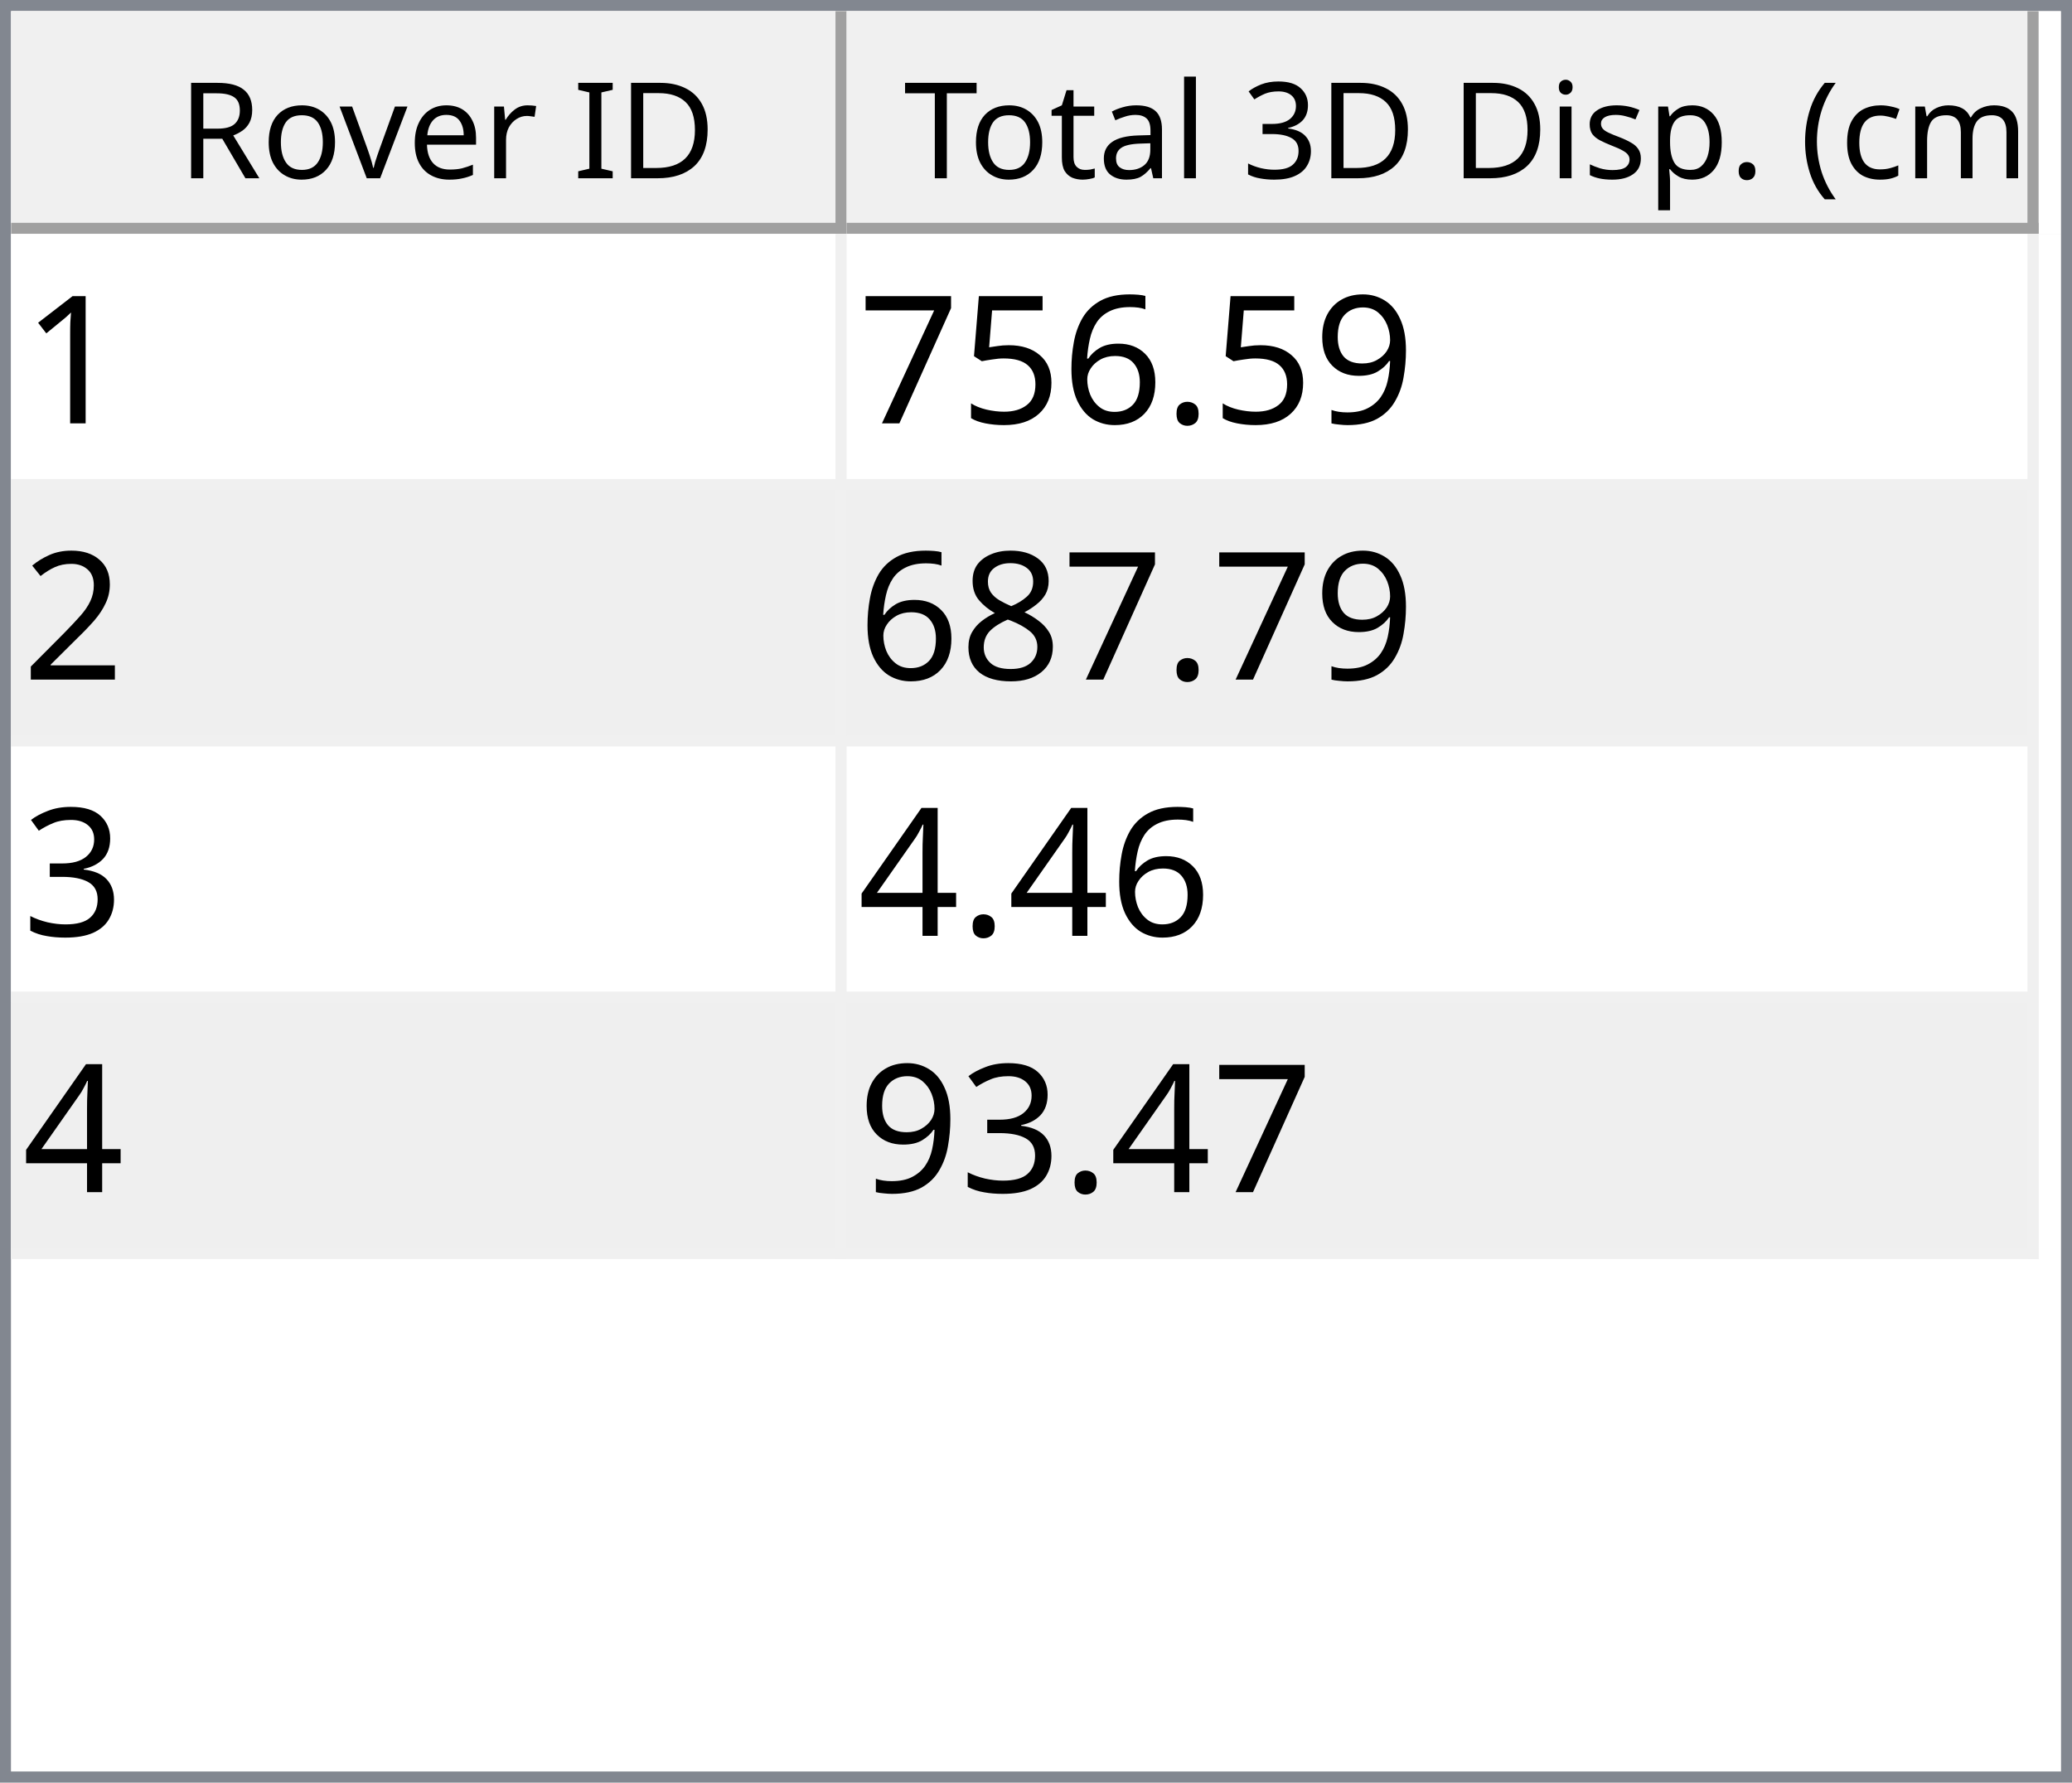
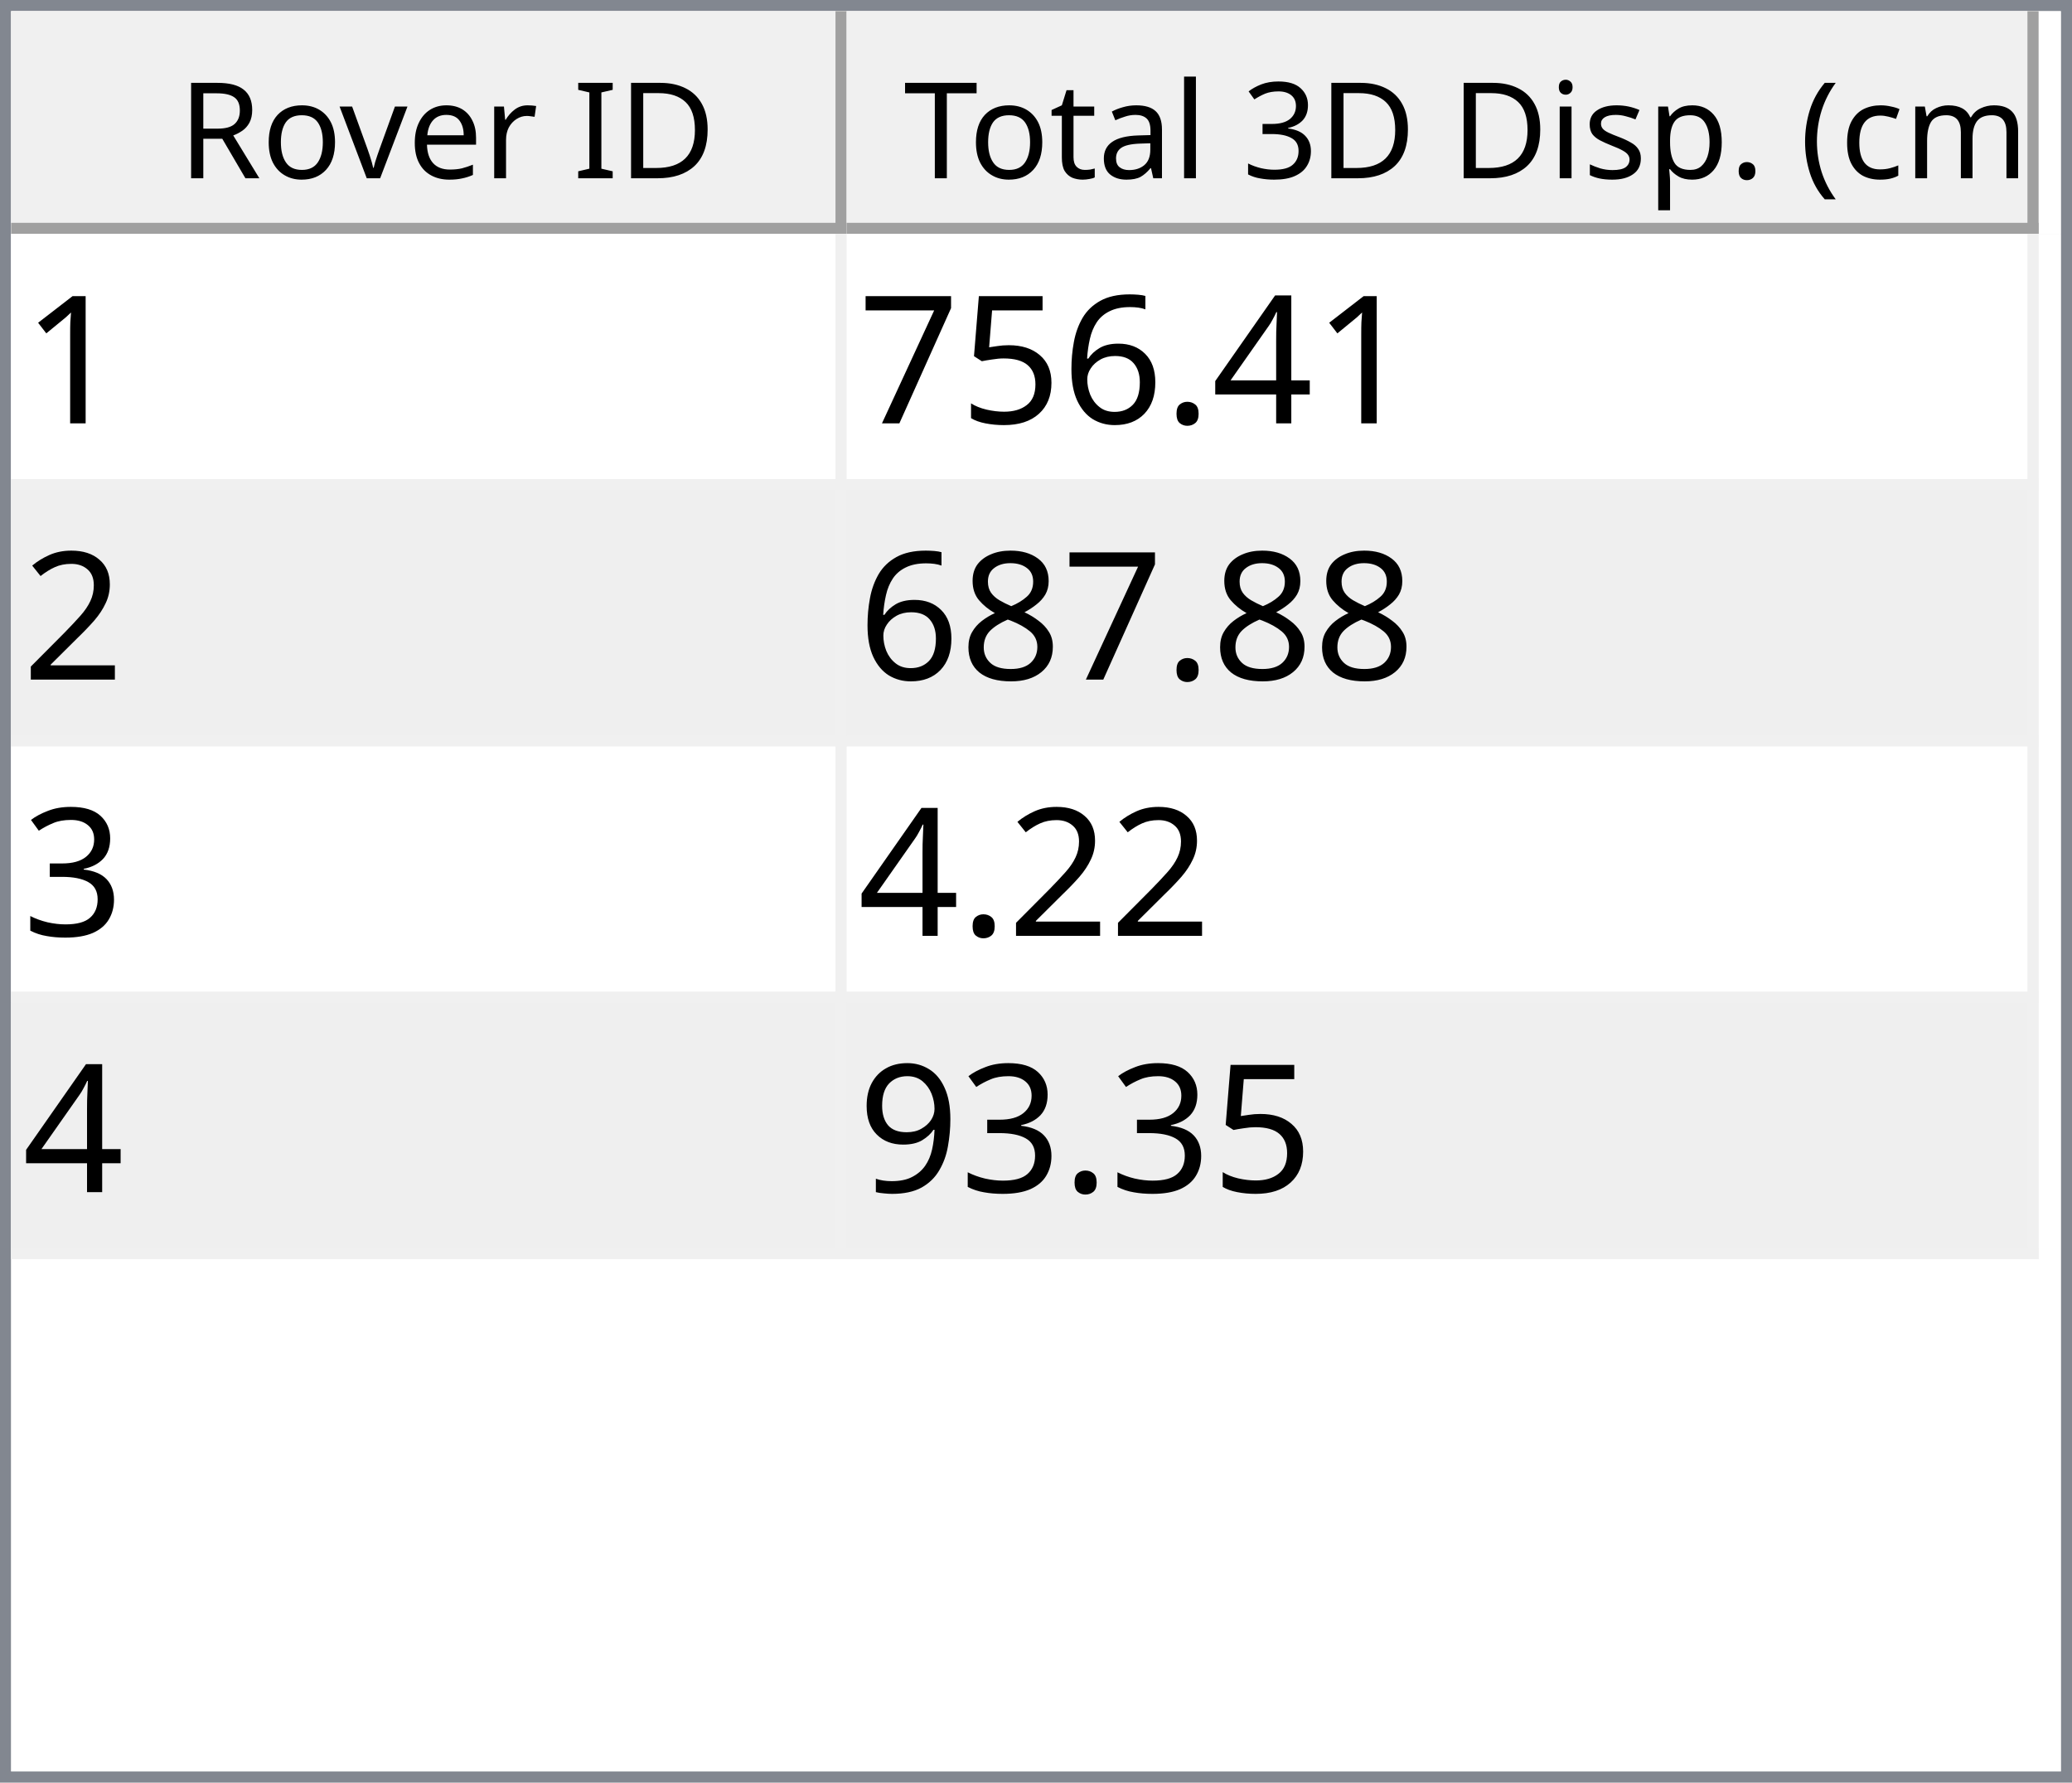
<svg xmlns="http://www.w3.org/2000/svg" style="fill-opacity:1; color-rendering:auto; color-interpolation:auto; text-rendering:auto; stroke:black; stroke-linecap:square; stroke-miterlimit:10; shape-rendering:auto; stroke-opacity:1; fill:black; stroke-dasharray:none; font-weight:normal; stroke-width:1; font-family:'Dialog'; font-style:normal; stroke-linejoin:miter; font-size:12px; stroke-dashoffset:0; image-rendering:auto;" width="186" height="160">
  <defs id="genericDefs" />
  <g>
    <defs id="defs1">
      <clipPath clipPathUnits="userSpaceOnUse" id="clipPath1">
        <path d="M0 0 L186 0 L186 160 L0 160 L0 0 Z" />
      </clipPath>
      <clipPath clipPathUnits="userSpaceOnUse" id="clipPath2">
        <path d="M0 0 L0 160 L186 160 L186 0 Z" />
      </clipPath>
      <clipPath clipPathUnits="userSpaceOnUse" id="clipPath3">
        <path d="M0 0 L0 20 L184 20 L184 0 Z" />
      </clipPath>
      <clipPath clipPathUnits="userSpaceOnUse" id="clipPath4">
        <path d="M0 0 L0 20 L75 20 L75 0 Z" />
      </clipPath>
      <clipPath clipPathUnits="userSpaceOnUse" id="clipPath5">
        <path d="M1 1 L1 19 L74 19 L74 1 Z" />
      </clipPath>
      <clipPath clipPathUnits="userSpaceOnUse" id="clipPath6">
        <path d="M0 0 L0 18 L73 18 L73 0 Z" />
      </clipPath>
      <clipPath clipPathUnits="userSpaceOnUse" id="clipPath7">
        <path d="M-0.5 -0.5 L-0.5 19.5 L74.5 19.5 L74.5 -0.5 Z" />
      </clipPath>
      <clipPath clipPathUnits="userSpaceOnUse" id="clipPath8">
        <path d="M0 0 L0 20 L107 20 L107 0 Z" />
      </clipPath>
      <clipPath clipPathUnits="userSpaceOnUse" id="clipPath9">
        <path d="M1 1 L1 19 L106 19 L106 1 Z" />
      </clipPath>
      <clipPath clipPathUnits="userSpaceOnUse" id="clipPath10">
        <path d="M0 0 L0 18 L105 18 L105 0 Z" />
      </clipPath>
      <clipPath clipPathUnits="userSpaceOnUse" id="clipPath11">
        <path d="M-0.5 -0.5 L-0.5 19.5 L106.5 19.5 L106.5 -0.5 Z" />
      </clipPath>
      <clipPath clipPathUnits="userSpaceOnUse" id="clipPath12">
        <path d="M0 0 L0 138 L184 138 L184 0 Z" />
      </clipPath>
      <clipPath clipPathUnits="userSpaceOnUse" id="clipPath13">
        <path d="M0 0 L0 92 L182 92 L182 0 Z" />
      </clipPath>
      <clipPath clipPathUnits="userSpaceOnUse" id="clipPath14">
        <path d="M-0.5 -0.5 L-0.5 91.5 L181.5 91.5 L181.5 -0.5 Z" />
      </clipPath>
      <clipPath clipPathUnits="userSpaceOnUse" id="clipPath15">
        <path d="M0 0 L0 22 L74 22 L74 0 Z" />
      </clipPath>
      <clipPath clipPathUnits="userSpaceOnUse" id="clipPath16">
        <path d="M0 0 L0 22 L106 22 L106 0 Z" />
      </clipPath>
      <font horiz-adv-x="64.551" id="font1">
        <font-face ascent="107.91" descent="25.098" units-per-em="100" style="font-style:normal; font-family:Segoe UI; font-weight:normal;" />
        <missing-glyph horiz-adv-x="64.551" d="M8.109 0 L8.109 68.266 L56.453 68.266 L56.453 0 L8.109 0 ZM15.328 7.234 L49.219 7.234 L49.219 61.031 L15.328 61.031 L15.328 7.234 Z" />
        <glyph unicode="D" horiz-adv-x="70.117" d="M9.188 0 L9.188 70.016 L28.516 70.016 Q65.531 70.016 65.531 35.891 Q65.531 19.672 55.25 9.836 Q44.969 0 27.734 0 L9.188 0 ZM17.391 62.594 L17.391 7.422 L27.828 7.422 Q41.609 7.422 49.273 14.797 Q56.938 22.172 56.938 35.688 Q56.938 62.594 28.328 62.594 L17.391 62.594 Z" />
        <glyph unicode="I" horiz-adv-x="26.611" d="M17.391 0 L9.188 0 L9.188 70.016 L17.391 70.016 L17.391 0 Z" />
        <glyph unicode=" " horiz-adv-x="27.393" d="" />
        <glyph unicode="r" horiz-adv-x="34.766" d="M34.188 41.891 Q32.078 43.5 28.125 43.5 Q23 43.5 19.555 38.672 Q16.109 33.844 16.109 25.484 L16.109 0 L8.109 0 L8.109 50 L16.109 50 L16.109 39.703 L16.312 39.703 Q18.016 44.969 21.531 47.922 Q25.047 50.875 29.391 50.875 Q32.516 50.875 34.188 50.203 L34.188 41.891 Z" />
        <glyph unicode="e" horiz-adv-x="52.295" d="M48.297 23 L12.984 23 Q13.188 14.656 17.484 10.109 Q21.781 5.562 29.297 5.562 Q37.75 5.562 44.828 11.141 L44.828 3.609 Q38.234 -1.172 27.391 -1.172 Q16.797 -1.172 10.742 5.641 Q4.688 12.453 4.688 24.812 Q4.688 36.469 11.305 43.82 Q17.922 51.172 27.734 51.172 Q37.547 51.172 42.922 44.828 Q48.297 38.484 48.297 27.203 L48.297 23 ZM40.094 29.781 Q40.047 36.719 36.75 40.578 Q33.453 44.438 27.594 44.438 Q21.922 44.438 17.969 40.383 Q14.016 36.328 13.094 29.781 L40.094 29.781 Z" />
        <glyph unicode="v" horiz-adv-x="47.9" d="M47.406 50 L27.484 0 L19.625 0 L0.688 50 L9.469 50 L22.172 13.672 Q23.578 9.672 23.922 6.688 L24.125 6.688 Q24.609 10.453 25.688 13.484 L38.969 50 L47.406 50 Z" />
        <glyph unicode="o" horiz-adv-x="58.594" d="M29 -1.172 Q17.922 -1.172 11.305 5.836 Q4.688 12.844 4.688 24.422 Q4.688 37.016 11.57 44.094 Q18.453 51.172 30.172 51.172 Q41.359 51.172 47.633 44.289 Q53.906 37.406 53.906 25.203 Q53.906 13.234 47.141 6.031 Q40.375 -1.172 29 -1.172 ZM29.594 44.438 Q21.875 44.438 17.383 39.188 Q12.891 33.938 12.891 24.703 Q12.891 15.828 17.43 10.695 Q21.969 5.562 29.594 5.562 Q37.359 5.562 41.531 10.594 Q45.703 15.625 45.703 24.906 Q45.703 34.281 41.531 39.359 Q37.359 44.438 29.594 44.438 Z" />
        <glyph unicode="R" horiz-adv-x="59.814" d="M59.375 0 L49.609 0 L37.891 19.625 Q36.281 22.359 34.766 24.289 Q33.25 26.219 31.664 27.438 Q30.078 28.656 28.25 29.219 Q26.422 29.781 24.125 29.781 L17.391 29.781 L17.391 0 L9.188 0 L9.188 70.016 L30.078 70.016 Q34.672 70.016 38.555 68.867 Q42.438 67.719 45.289 65.375 Q48.141 63.031 49.758 59.547 Q51.375 56.062 51.375 51.375 Q51.375 47.703 50.273 44.656 Q49.172 41.609 47.148 39.211 Q45.125 36.812 42.266 35.133 Q39.406 33.453 35.844 32.516 L35.844 32.328 Q37.594 31.547 38.891 30.547 Q40.188 29.547 41.359 28.18 Q42.531 26.812 43.68 25.078 Q44.828 23.344 46.234 21.047 L59.375 0 ZM17.391 62.594 L17.391 37.203 L28.516 37.203 Q31.594 37.203 34.203 38.133 Q36.812 39.062 38.719 40.797 Q40.625 42.531 41.703 45.047 Q42.781 47.562 42.781 50.688 Q42.781 56.297 39.141 59.445 Q35.5 62.594 28.609 62.594 L17.391 62.594 Z" />
        <glyph unicode=")" horiz-adv-x="30.176" d="M8.297 -15.922 L1.172 -15.922 Q16.406 2.344 16.406 26.812 Q16.406 51.469 1.078 70.016 L8.297 70.016 Q23.531 52.156 23.531 26.703 Q23.531 1.375 8.297 -15.922 Z" />
        <glyph unicode="m" horiz-adv-x="86.133" d="M79.109 0 L71.094 0 L71.094 28.719 Q71.094 37.016 68.531 40.727 Q65.969 44.438 59.906 44.438 Q54.781 44.438 51.195 39.75 Q47.609 35.062 47.609 28.516 L47.609 0 L39.594 0 L39.594 29.688 Q39.594 44.438 28.219 44.438 Q22.953 44.438 19.531 40.016 Q16.109 35.594 16.109 28.516 L16.109 0 L8.109 0 L8.109 50 L16.109 50 L16.109 42.094 L16.312 42.094 Q21.625 51.172 31.844 51.172 Q36.969 51.172 40.773 48.312 Q44.578 45.453 46 40.828 Q51.562 51.172 62.594 51.172 Q79.109 51.172 79.109 30.812 L79.109 0 Z" />
        <glyph unicode="c" horiz-adv-x="46.191" d="M42.188 2.297 Q36.422 -1.172 28.516 -1.172 Q17.828 -1.172 11.258 5.789 Q4.688 12.75 4.688 23.828 Q4.688 36.188 11.766 43.68 Q18.844 51.172 30.672 51.172 Q37.25 51.172 42.281 48.734 L42.281 40.531 Q36.719 44.438 30.375 44.438 Q22.703 44.438 17.797 38.945 Q12.891 33.453 12.891 24.516 Q12.891 15.719 17.508 10.641 Q22.125 5.562 29.891 5.562 Q36.422 5.562 42.188 9.906 L42.188 2.297 Z" />
        <glyph unicode="(" horiz-adv-x="30.176" d="M29.109 -15.922 L21.969 -15.922 Q6.844 1.375 6.844 26.703 Q6.844 52.156 21.969 70.016 L29.203 70.016 Q13.875 51.469 13.875 26.812 Q13.875 2.344 29.109 -15.922 Z" />
        <glyph unicode="." horiz-adv-x="21.68" d="M10.891 -1.078 Q8.641 -1.078 7.055 0.539 Q5.469 2.156 5.469 4.391 Q5.469 6.641 7.055 8.273 Q8.641 9.906 10.891 9.906 Q13.188 9.906 14.797 8.273 Q16.406 6.641 16.406 4.391 Q16.406 2.156 14.797 0.539 Q13.188 -1.078 10.891 -1.078 Z" />
        <glyph unicode="p" horiz-adv-x="58.789" d="M16.312 7.234 L16.109 7.234 L16.109 -23 L8.109 -23 L8.109 50 L16.109 50 L16.109 41.219 L16.312 41.219 Q22.219 51.172 33.594 51.172 Q43.266 51.172 48.688 44.461 Q54.109 37.75 54.109 26.469 Q54.109 13.922 48 6.375 Q41.891 -1.172 31.297 -1.172 Q21.578 -1.172 16.312 7.234 ZM16.109 27.391 L16.109 20.406 Q16.109 14.203 20.141 9.883 Q24.172 5.562 30.375 5.562 Q37.641 5.562 41.773 11.133 Q45.906 16.703 45.906 26.609 Q45.906 34.969 42.047 39.703 Q38.188 44.438 31.594 44.438 Q24.609 44.438 20.359 39.578 Q16.109 34.719 16.109 27.391 Z" />
        <glyph unicode="s" horiz-adv-x="42.432" d="M5.078 1.812 L5.078 10.406 Q11.625 5.562 19.484 5.562 Q30.031 5.562 30.031 12.594 Q30.031 14.594 29.125 15.992 Q28.219 17.391 26.68 18.461 Q25.141 19.531 23.07 20.383 Q21 21.234 18.609 22.172 Q15.281 23.484 12.766 24.828 Q10.25 26.172 8.57 27.859 Q6.891 29.547 6.031 31.695 Q5.172 33.844 5.172 36.719 Q5.172 40.234 6.789 42.945 Q8.406 45.656 11.086 47.484 Q13.766 49.312 17.211 50.242 Q20.656 51.172 24.312 51.172 Q30.812 51.172 35.938 48.922 L35.938 40.828 Q30.422 44.438 23.25 44.438 Q21 44.438 19.195 43.922 Q17.391 43.406 16.094 42.477 Q14.797 41.547 14.086 40.258 Q13.375 38.969 13.375 37.406 Q13.375 35.453 14.086 34.133 Q14.797 32.812 16.164 31.789 Q17.531 30.766 19.484 29.938 Q21.438 29.109 23.922 28.125 Q27.25 26.859 29.883 25.516 Q32.516 24.172 34.375 22.484 Q36.234 20.797 37.234 18.602 Q38.234 16.406 38.234 13.375 Q38.234 9.672 36.602 6.938 Q34.969 4.203 32.234 2.398 Q29.5 0.594 25.93 -0.289 Q22.359 -1.172 18.453 -1.172 Q10.75 -1.172 5.078 1.812 Z" />
        <glyph unicode="i" horiz-adv-x="24.219" d="M12.203 62.703 Q10.062 62.703 8.547 64.164 Q7.031 65.625 7.031 67.875 Q7.031 70.125 8.547 71.609 Q10.062 73.094 12.203 73.094 Q14.406 73.094 15.945 71.609 Q17.484 70.125 17.484 67.875 Q17.484 65.719 15.945 64.211 Q14.406 62.703 12.203 62.703 ZM16.109 0 L8.109 0 L8.109 50 L16.109 50 L16.109 0 Z" />
        <glyph unicode="3" horiz-adv-x="53.906" d="M46.531 19.828 Q46.531 15.094 44.75 11.211 Q42.969 7.328 39.719 4.57 Q36.469 1.812 31.93 0.297 Q27.391 -1.219 21.922 -1.219 Q11.922 -1.219 6 2.594 L6 11.188 Q13.094 5.609 22.219 5.609 Q25.875 5.609 28.828 6.539 Q31.781 7.469 33.906 9.227 Q36.031 10.984 37.18 13.477 Q38.328 15.969 38.328 19.094 Q38.328 32.812 18.797 32.812 L12.984 32.812 L12.984 39.594 L18.5 39.594 Q35.797 39.594 35.797 52.484 Q35.797 64.406 22.609 64.406 Q15.188 64.406 8.688 59.422 L8.688 67.188 Q15.375 71.188 24.609 71.188 Q29 71.188 32.57 69.969 Q36.141 68.75 38.68 66.555 Q41.219 64.359 42.609 61.281 Q44 58.203 44 54.5 Q44 40.672 30.031 36.719 L30.031 36.531 Q33.594 36.141 36.625 34.797 Q39.656 33.453 41.852 31.305 Q44.047 29.156 45.289 26.25 Q46.531 23.344 46.531 19.828 Z" />
        <glyph unicode="l" horiz-adv-x="24.219" d="M16.109 0 L8.109 0 L8.109 74.031 L16.109 74.031 L16.109 0 Z" />
        <glyph unicode="a" horiz-adv-x="50.879" d="M43.891 0 L35.891 0 L35.891 7.812 L35.688 7.812 Q30.469 -1.172 20.312 -1.172 Q12.844 -1.172 8.617 2.781 Q4.391 6.734 4.391 13.281 Q4.391 27.297 20.906 29.594 L35.891 31.688 Q35.891 44.438 25.594 44.438 Q16.547 44.438 9.281 38.281 L9.281 46.484 Q16.656 51.172 26.266 51.172 Q43.891 51.172 43.891 32.516 L43.891 0 ZM35.891 25.297 L23.828 23.641 Q18.266 22.859 15.43 20.875 Q12.594 18.891 12.594 13.875 Q12.594 10.203 15.211 7.883 Q17.828 5.562 22.172 5.562 Q28.125 5.562 32.008 9.742 Q35.891 13.922 35.891 20.312 L35.891 25.297 Z" />
        <glyph unicode="t" horiz-adv-x="33.887" d="M31.297 0.484 Q28.469 -1.078 23.828 -1.078 Q10.688 -1.078 10.688 13.578 L10.688 43.172 L2.094 43.172 L2.094 50 L10.688 50 L10.688 62.203 L18.703 64.797 L18.703 50 L31.297 50 L31.297 43.172 L18.703 43.172 L18.703 14.984 Q18.703 9.969 20.414 7.82 Q22.125 5.672 26.078 5.672 Q29.109 5.672 31.297 7.328 L31.297 0.484 Z" />
        <glyph unicode="T" horiz-adv-x="52.393" d="M50.594 62.594 L30.375 62.594 L30.375 0 L22.172 0 L22.172 62.594 L2 62.594 L2 70.016 L50.594 70.016 L50.594 62.594 Z" />
      </font>
      <font horiz-adv-x="75.0" id="font2">
        <font-face ascent="100.537" descent="21.973" units-per-em="100" style="font-style:normal; font-family:sans-serif; font-weight:normal;" />
        <missing-glyph horiz-adv-x="75.0" d="M12.5 0 L12.5 62.5 L62.5 62.5 L62.5 0 L12.5 0 ZM14.062 1.562 L60.938 1.562 L60.938 60.938 L14.062 60.938 L14.062 1.562 Z" />
        <glyph unicode="1" horiz-adv-x="55.615" d="M37.25 0 L28.469 0 L28.469 56 Q25.297 52.984 20.141 49.953 Q14.984 46.922 10.891 45.406 L10.891 53.906 Q18.266 57.375 23.781 62.305 Q29.297 67.234 31.594 71.875 L37.25 71.875 L37.25 0 Z" />
-         <glyph unicode="9" horiz-adv-x="55.615" d="M5.469 16.547 L13.922 17.328 Q14.984 11.375 18.016 8.688 Q21.047 6 25.781 6 Q29.828 6 32.883 7.859 Q35.938 9.719 37.891 12.82 Q39.844 15.922 41.164 21.195 Q42.484 26.469 42.484 31.938 Q42.484 32.516 42.438 33.688 Q39.797 29.5 35.234 26.883 Q30.672 24.266 25.344 24.266 Q16.453 24.266 10.305 30.711 Q4.156 37.156 4.156 47.703 Q4.156 58.594 10.578 65.234 Q17 71.875 26.656 71.875 Q33.641 71.875 39.43 68.117 Q45.219 64.359 48.219 57.398 Q51.219 50.438 51.219 37.25 Q51.219 23.531 48.242 15.406 Q45.266 7.281 39.383 3.031 Q33.5 -1.219 25.594 -1.219 Q17.188 -1.219 11.867 3.445 Q6.547 8.109 5.469 16.547 ZM41.453 48.141 Q41.453 55.719 37.43 60.156 Q33.406 64.594 27.734 64.594 Q21.875 64.594 17.531 59.812 Q13.188 55.031 13.188 47.406 Q13.188 40.578 17.312 36.305 Q21.438 32.031 27.484 32.031 Q33.594 32.031 37.523 36.305 Q41.453 40.578 41.453 48.141 Z" />
+         <glyph unicode="4" horiz-adv-x="55.615" d="M32.328 0 L32.328 17.141 L1.266 17.141 L1.266 25.203 L33.938 71.578 L41.109 71.578 L41.109 25.203 L50.781 25.203 L50.781 17.141 L41.109 17.141 L41.109 0 L32.328 0 ZM32.328 25.203 L32.328 57.469 L9.906 25.203 L32.328 25.203 Z" />
        <glyph unicode="." horiz-adv-x="27.783" d="M9.078 0 L9.078 10.016 L19.094 10.016 L19.094 0 L9.078 0 Z" />
        <glyph unicode="6" horiz-adv-x="55.615" d="M49.75 54.047 L41.016 53.375 Q39.844 58.547 37.703 60.891 Q34.125 64.656 28.906 64.656 Q24.703 64.656 21.531 62.312 Q17.391 59.281 14.992 53.469 Q12.594 47.656 12.5 36.922 Q15.672 41.75 20.266 44.094 Q24.859 46.438 29.891 46.438 Q38.672 46.438 44.852 39.969 Q51.031 33.5 51.031 23.25 Q51.031 16.5 48.125 10.719 Q45.219 4.938 40.141 1.859 Q35.062 -1.219 28.609 -1.219 Q17.625 -1.219 10.695 6.859 Q3.766 14.938 3.766 33.5 Q3.766 54.25 11.422 63.672 Q18.109 71.875 29.438 71.875 Q37.891 71.875 43.289 67.141 Q48.688 62.406 49.75 54.047 ZM13.875 23.188 Q13.875 18.656 15.797 14.508 Q17.719 10.359 21.188 8.18 Q24.656 6 28.469 6 Q34.031 6 38.039 10.492 Q42.047 14.984 42.047 22.703 Q42.047 30.125 38.086 34.398 Q34.125 38.672 28.125 38.672 Q22.172 38.672 18.023 34.398 Q13.875 30.125 13.875 23.188 Z" />
        <glyph unicode="5" horiz-adv-x="55.615" d="M4.156 18.75 L13.375 19.531 Q14.406 12.797 18.141 9.398 Q21.875 6 27.156 6 Q33.5 6 37.891 10.789 Q42.281 15.578 42.281 23.484 Q42.281 31 38.062 35.352 Q33.844 39.703 27 39.703 Q22.75 39.703 19.336 37.773 Q15.922 35.844 13.969 32.766 L5.719 33.844 L12.641 70.609 L48.25 70.609 L48.25 62.203 L19.672 62.203 L15.828 42.969 Q22.266 47.469 29.344 47.469 Q38.719 47.469 45.164 40.969 Q51.609 34.469 51.609 24.266 Q51.609 14.547 45.953 7.469 Q39.062 -1.219 27.156 -1.219 Q17.391 -1.219 11.211 4.25 Q5.031 9.719 4.156 18.75 Z" />
        <glyph unicode="7" horiz-adv-x="55.615" d="M4.734 62.203 L4.734 70.656 L51.078 70.656 L51.078 63.812 Q44.234 56.547 37.523 44.484 Q30.812 32.422 27.156 19.672 Q24.516 10.688 23.781 0 L14.75 0 Q14.891 8.453 18.062 20.414 Q21.234 32.375 27.172 43.484 Q33.109 54.594 39.797 62.203 L4.734 62.203 Z" />
        <glyph unicode="2" horiz-adv-x="55.615" d="M50.344 8.453 L50.344 0 L3.031 0 Q2.938 3.172 4.047 6.109 Q5.859 10.938 9.836 15.625 Q13.812 20.312 21.344 26.469 Q33.016 36.031 37.117 41.625 Q41.219 47.219 41.219 52.203 Q41.219 57.422 37.477 61.008 Q33.734 64.594 27.734 64.594 Q21.391 64.594 17.578 60.789 Q13.766 56.984 13.719 50.25 L4.688 51.172 Q5.609 61.281 11.664 66.578 Q17.719 71.875 27.938 71.875 Q38.234 71.875 44.242 66.164 Q50.25 60.453 50.25 52 Q50.25 47.703 48.492 43.555 Q46.734 39.406 42.656 34.812 Q38.578 30.219 29.109 22.219 Q21.188 15.578 18.945 13.211 Q16.703 10.844 15.234 8.453 L50.344 8.453 Z" />
        <glyph unicode="8" horiz-adv-x="55.615" d="M17.672 38.812 Q12.203 40.828 9.57 44.539 Q6.938 48.25 6.938 53.422 Q6.938 61.234 12.555 66.555 Q18.172 71.875 27.484 71.875 Q36.859 71.875 42.578 66.43 Q48.297 60.984 48.297 53.172 Q48.297 48.188 45.68 44.508 Q43.062 40.828 37.75 38.812 Q44.344 36.672 47.781 31.883 Q51.219 27.094 51.219 20.453 Q51.219 11.281 44.727 5.031 Q38.234 -1.219 27.641 -1.219 Q17.047 -1.219 10.547 5.055 Q4.047 11.328 4.047 20.703 Q4.047 27.688 7.594 32.398 Q11.141 37.109 17.672 38.812 ZM15.922 53.719 Q15.922 48.641 19.195 45.414 Q22.469 42.188 27.688 42.188 Q32.766 42.188 36.016 45.383 Q39.266 48.578 39.266 53.219 Q39.266 58.062 35.914 61.359 Q32.562 64.656 27.594 64.656 Q22.562 64.656 19.242 61.43 Q15.922 58.203 15.922 53.719 ZM13.094 20.656 Q13.094 16.891 14.875 13.375 Q16.656 9.859 20.172 7.93 Q23.688 6 27.734 6 Q34.031 6 38.133 10.055 Q42.234 14.109 42.234 20.359 Q42.234 26.703 38.016 30.859 Q33.797 35.016 27.438 35.016 Q21.234 35.016 17.164 30.914 Q13.094 26.812 13.094 20.656 Z" />
        <glyph unicode="3" horiz-adv-x="55.615" d="M4.203 18.891 L12.984 20.062 Q14.5 12.594 18.141 9.297 Q21.781 6 27 6 Q33.203 6 37.477 10.297 Q41.75 14.594 41.75 20.953 Q41.75 27 37.797 30.93 Q33.844 34.859 27.734 34.859 Q25.25 34.859 21.531 33.891 L22.516 41.609 Q23.391 41.5 23.922 41.5 Q29.547 41.5 34.039 44.43 Q38.531 47.359 38.531 53.469 Q38.531 58.297 35.258 61.477 Q31.984 64.656 26.812 64.656 Q21.688 64.656 18.266 61.43 Q14.844 58.203 13.875 51.766 L5.078 53.328 Q6.688 62.156 12.398 67.016 Q18.109 71.875 26.609 71.875 Q32.469 71.875 37.398 69.359 Q42.328 66.844 44.945 62.5 Q47.562 58.156 47.562 53.266 Q47.562 48.641 45.07 44.828 Q42.578 41.016 37.703 38.766 Q44.047 37.312 47.562 32.695 Q51.078 28.078 51.078 21.141 Q51.078 11.766 44.242 5.25 Q37.406 -1.266 26.953 -1.266 Q17.531 -1.266 11.305 4.352 Q5.078 9.969 4.203 18.891 Z" />
-         <glyph unicode="4" horiz-adv-x="55.615" d="M32.328 0 L32.328 17.141 L1.266 17.141 L1.266 25.203 L33.938 71.578 L41.109 71.578 L41.109 25.203 L50.781 25.203 L50.781 17.141 L41.109 17.141 L41.109 0 L32.328 0 ZM32.328 25.203 L32.328 57.469 L9.906 25.203 L32.328 25.203 Z" />
+         <glyph unicode="9" horiz-adv-x="55.615" d="M5.469 16.547 L13.922 17.328 Q14.984 11.375 18.016 8.688 Q21.047 6 25.781 6 Q29.828 6 32.883 7.859 Q35.938 9.719 37.891 12.82 Q39.844 15.922 41.164 21.195 Q42.484 26.469 42.484 31.938 Q42.484 32.516 42.438 33.688 Q39.797 29.5 35.234 26.883 Q30.672 24.266 25.344 24.266 Q16.453 24.266 10.305 30.711 Q4.156 37.156 4.156 47.703 Q4.156 58.594 10.578 65.234 Q17 71.875 26.656 71.875 Q33.641 71.875 39.43 68.117 Q45.219 64.359 48.219 57.398 Q51.219 50.438 51.219 37.25 Q51.219 23.531 48.242 15.406 Q45.266 7.281 39.383 3.031 Q33.5 -1.219 25.594 -1.219 Q17.188 -1.219 11.867 3.445 Q6.547 8.109 5.469 16.547 ZM41.453 48.141 Q41.453 55.719 37.43 60.156 Q33.406 64.594 27.734 64.594 Q21.875 64.594 17.531 59.812 Q13.188 55.031 13.188 47.406 Q13.188 40.578 17.312 36.305 Q21.438 32.031 27.484 32.031 Q33.594 32.031 37.523 36.305 Q41.453 40.578 41.453 48.141 Z" />
      </font>
    </defs>
    <g style="fill:white; stroke:white;">
      <rect x="0" y="0" width="186" style="clip-path:url(#clipPath1); stroke:none;" height="160" />
    </g>
    <g style="fill:white; text-rendering:optimizeSpeed; color-rendering:optimizeSpeed; image-rendering:optimizeSpeed; shape-rendering:crispEdges; stroke:white; color-interpolation:sRGB;">
      <rect x="0" width="186" height="160" y="0" style="stroke:none;" />
      <path style="stroke:none;" d="M0 160 L186 160 L186 0 L0 0 Z" />
    </g>
    <g style="fill:rgb(240,240,240); font-family:'Segoe UI'; stroke:rgb(240,240,240);">
      <rect x="0" y="0" width="186" style="clip-path:url(#clipPath2); stroke:none;" height="160" />
    </g>
    <g style="fill:rgb(130,135,144); font-family:'Segoe UI'; stroke:rgb(130,135,144);">
      <path d="M0 0 L186 0 L186 160 L0 160 L0 0 ZM1 1 L185 1 L185 159 L1 159 L1 1 Z" style="fill-rule:evenodd; clip-path:url(#clipPath2); stroke:none;" />
    </g>
    <g style="fill:white; font-family:'Segoe UI'; stroke:white;" transform="translate(1,1)">
      <rect x="0" y="0" width="184" style="clip-path:url(#clipPath3); stroke:none;" height="20" />
    </g>
    <g style="fill:rgb(240,240,240); font-family:'Segoe UI'; stroke:rgb(240,240,240);" transform="translate(1,1)">
      <rect x="0" y="0" width="75" style="clip-path:url(#clipPath4); stroke:none;" height="20" />
    </g>
    <g style="font-family:'Segoe UI';" transform="translate(2,2)">
      <text x="14" xml:space="preserve" y="14" style="clip-path:url(#clipPath6); stroke:none;">Rover ID</text>
    </g>
    <g style="fill:rgb(160,160,160); font-family:'Segoe UI'; stroke:rgb(160,160,160); stroke-linejoin:bevel;" transform="translate(1.5,1.5)">
      <line x1="74" x2="74" y1="0" style="fill:none; clip-path:url(#clipPath7);" y2="19" />
    </g>
    <g style="fill:rgb(160,160,160); font-family:'Segoe UI'; stroke:rgb(160,160,160); stroke-linejoin:bevel;" transform="matrix(1,0,0,1,1,1) translate(0.5,0.5)">
      <line x1="0" x2="74" y1="19" style="fill:none; clip-path:url(#clipPath7);" y2="19" />
    </g>
    <g style="fill:rgb(240,240,240); font-family:'Segoe UI'; stroke:rgb(240,240,240);" transform="translate(76,1)">
      <rect x="0" y="0" width="107" style="clip-path:url(#clipPath8); stroke:none;" height="20" />
    </g>
    <g style="font-family:'Segoe UI';" transform="translate(77,2)">
      <text x="1" xml:space="preserve" y="14" style="clip-path:url(#clipPath10); stroke:none;"> Total 3D Disp. (cm)</text>
    </g>
    <g style="fill:rgb(160,160,160); font-family:'Segoe UI'; stroke:rgb(160,160,160); stroke-linejoin:bevel;" transform="translate(76.5,1.5)">
      <line x1="106" x2="106" y1="0" style="fill:none; clip-path:url(#clipPath11);" y2="19" />
    </g>
    <g style="fill:rgb(160,160,160); font-family:'Segoe UI'; stroke:rgb(160,160,160); stroke-linejoin:bevel;" transform="matrix(1,0,0,1,76,1) translate(0.5,0.5)">
      <line x1="0" x2="106" y1="19" style="fill:none; clip-path:url(#clipPath11);" y2="19" />
    </g>
    <g style="fill:white; font-family:'Segoe UI'; stroke:white;" transform="translate(1,21)">
      <rect x="0" y="0" width="184" style="clip-path:url(#clipPath12); stroke:none;" height="138" />
    </g>
    <g style="fill:rgb(240,240,240); font-size:16px; font-family:sans-serif; stroke:rgb(240,240,240);" transform="translate(1,21)">
      <rect x="0" y="0" width="182" style="clip-path:url(#clipPath13); stroke:none;" height="92" />
      <line transform="translate(0.5,0.5)" x1="0" x2="181" y1="22" style="clip-path:url(#clipPath14); fill:none; stroke-linejoin:bevel;" y2="22" />
    </g>
    <g transform="matrix(1,0,0,1,1,21) translate(0.5,0.5)" style="fill:rgb(240,240,240); font-size:16px; font-family:sans-serif; stroke:rgb(240,240,240); stroke-linejoin:bevel;">
      <line x1="0" x2="181" y1="45" style="fill:none; clip-path:url(#clipPath14);" y2="45" />
    </g>
    <g transform="matrix(1,0,0,1,1,21) translate(0.5,0.5)" style="fill:rgb(240,240,240); font-size:16px; font-family:sans-serif; stroke:rgb(240,240,240); stroke-linejoin:bevel;">
      <line x1="0" x2="181" y1="68" style="fill:none; clip-path:url(#clipPath14);" y2="68" />
    </g>
    <g transform="matrix(1,0,0,1,1,21) translate(0.5,0.5)" style="fill:rgb(240,240,240); font-size:16px; font-family:sans-serif; stroke:rgb(240,240,240); stroke-linejoin:bevel;">
      <line x1="0" x2="181" y1="91" style="fill:none; clip-path:url(#clipPath14);" y2="91" />
    </g>
    <g transform="matrix(1,0,0,1,1,21) translate(0.5,0.5)" style="fill:rgb(240,240,240); font-size:16px; font-family:sans-serif; stroke:rgb(240,240,240); stroke-linejoin:bevel;">
      <line x1="74" x2="74" y1="0" style="fill:none; clip-path:url(#clipPath14);" y2="91" />
    </g>
    <g transform="matrix(1,0,0,1,1,21) translate(0.5,0.5)" style="fill:rgb(240,240,240); font-size:16px; font-family:sans-serif; stroke:rgb(240,240,240); stroke-linejoin:bevel;">
      <line x1="181" x2="181" y1="0" style="fill:none; clip-path:url(#clipPath14);" y2="91" />
    </g>
    <g style="fill:white; font-size:16px; font-family:sans-serif; stroke:white;" transform="matrix(1,0,0,1,1,21)">
      <rect x="0" y="0" width="74" style="clip-path:url(#clipPath15); stroke:none;" height="22" />
      <text x="1" y="17" style="fill:black; clip-path:url(#clipPath15); stroke:none;" xml:space="preserve">1</text>
    </g>
    <g style="fill:white; font-size:16px; font-family:sans-serif; stroke:white;" transform="matrix(1,0,0,1,1,21) translate(75,0)">
      <rect x="0" y="0" width="106" style="clip-path:url(#clipPath16); stroke:none;" height="22" />
-       <text x="1" y="17" style="fill:black; clip-path:url(#clipPath16); stroke:none;" xml:space="preserve">756.59</text>
+       <text x="1" y="17" style="fill:black; clip-path:url(#clipPath16); stroke:none;" xml:space="preserve">756.41</text>
    </g>
    <g style="fill:rgb(239,239,239); font-size:16px; font-family:sans-serif; stroke:rgb(239,239,239);" transform="matrix(1,0,0,1,1,21) translate(0,23)">
      <rect x="0" y="0" width="74" style="clip-path:url(#clipPath15); stroke:none;" height="22" />
      <text x="1" y="17" style="fill:black; clip-path:url(#clipPath15); stroke:none;" xml:space="preserve">2</text>
    </g>
    <g style="fill:rgb(239,239,239); font-size:16px; font-family:sans-serif; stroke:rgb(239,239,239);" transform="matrix(1,0,0,1,1,21) translate(75,23)">
      <rect x="0" y="0" width="106" style="clip-path:url(#clipPath16); stroke:none;" height="22" />
-       <text x="1" y="17" style="fill:black; clip-path:url(#clipPath16); stroke:none;" xml:space="preserve">687.79</text>
+       <text x="1" y="17" style="fill:black; clip-path:url(#clipPath16); stroke:none;" xml:space="preserve">687.88</text>
    </g>
    <g style="fill:white; font-size:16px; font-family:sans-serif; stroke:white;" transform="matrix(1,0,0,1,1,21) translate(0,46)">
      <rect x="0" y="0" width="74" style="clip-path:url(#clipPath15); stroke:none;" height="22" />
      <text x="1" y="17" style="fill:black; clip-path:url(#clipPath15); stroke:none;" xml:space="preserve">3</text>
    </g>
    <g style="fill:white; font-size:16px; font-family:sans-serif; stroke:white;" transform="matrix(1,0,0,1,1,21) translate(75,46)">
      <rect x="0" y="0" width="106" style="clip-path:url(#clipPath16); stroke:none;" height="22" />
-       <text x="1" y="17" style="fill:black; clip-path:url(#clipPath16); stroke:none;" xml:space="preserve">4.46</text>
+       <text x="1" y="17" style="fill:black; clip-path:url(#clipPath16); stroke:none;" xml:space="preserve">4.22</text>
    </g>
    <g style="fill:rgb(239,239,239); font-size:16px; font-family:sans-serif; stroke:rgb(239,239,239);" transform="matrix(1,0,0,1,1,21) translate(0,69)">
      <rect x="0" y="0" width="74" style="clip-path:url(#clipPath15); stroke:none;" height="22" />
      <text x="1" y="17" style="fill:black; clip-path:url(#clipPath15); stroke:none;" xml:space="preserve">4</text>
    </g>
    <g style="fill:rgb(239,239,239); font-size:16px; font-family:sans-serif; stroke:rgb(239,239,239);" transform="matrix(1,0,0,1,1,21) translate(75,69)">
      <rect x="0" y="0" width="106" style="clip-path:url(#clipPath16); stroke:none;" height="22" />
-       <text x="1" y="17" style="fill:black; clip-path:url(#clipPath16); stroke:none;" xml:space="preserve">93.47</text>
+       <text x="1" y="17" style="fill:black; clip-path:url(#clipPath16); stroke:none;" xml:space="preserve">93.35</text>
    </g>
  </g>
</svg>
